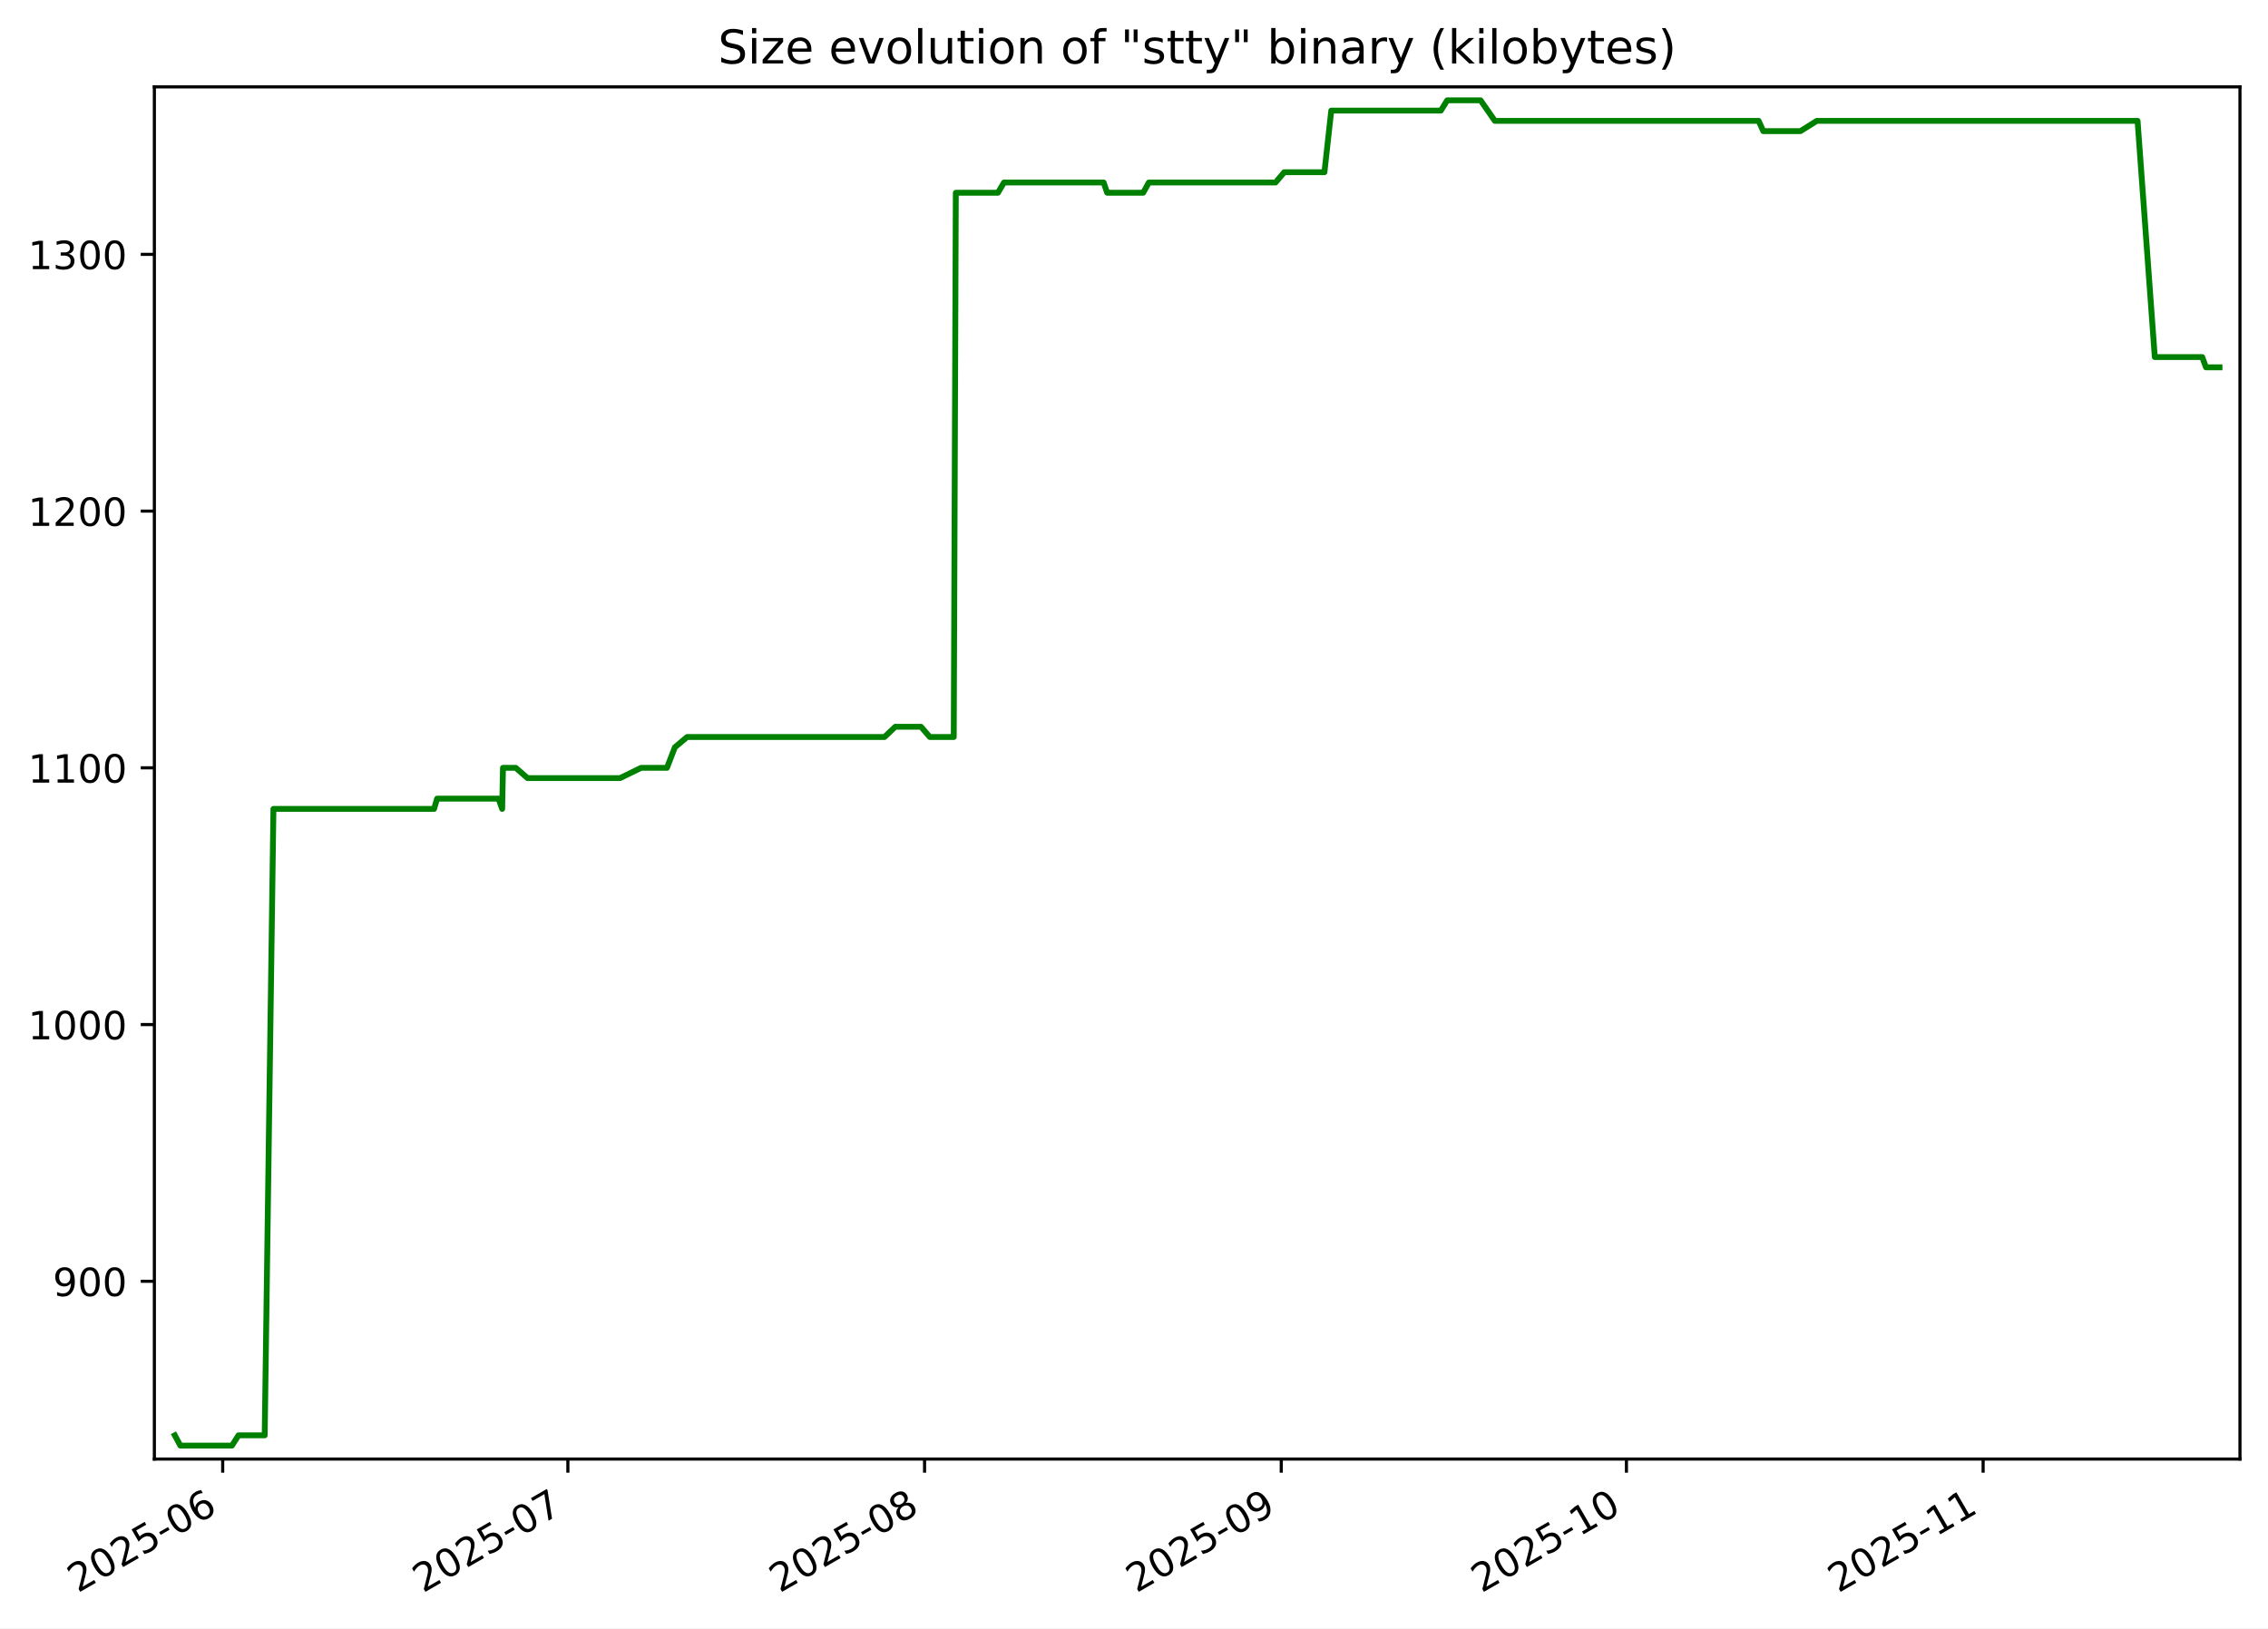
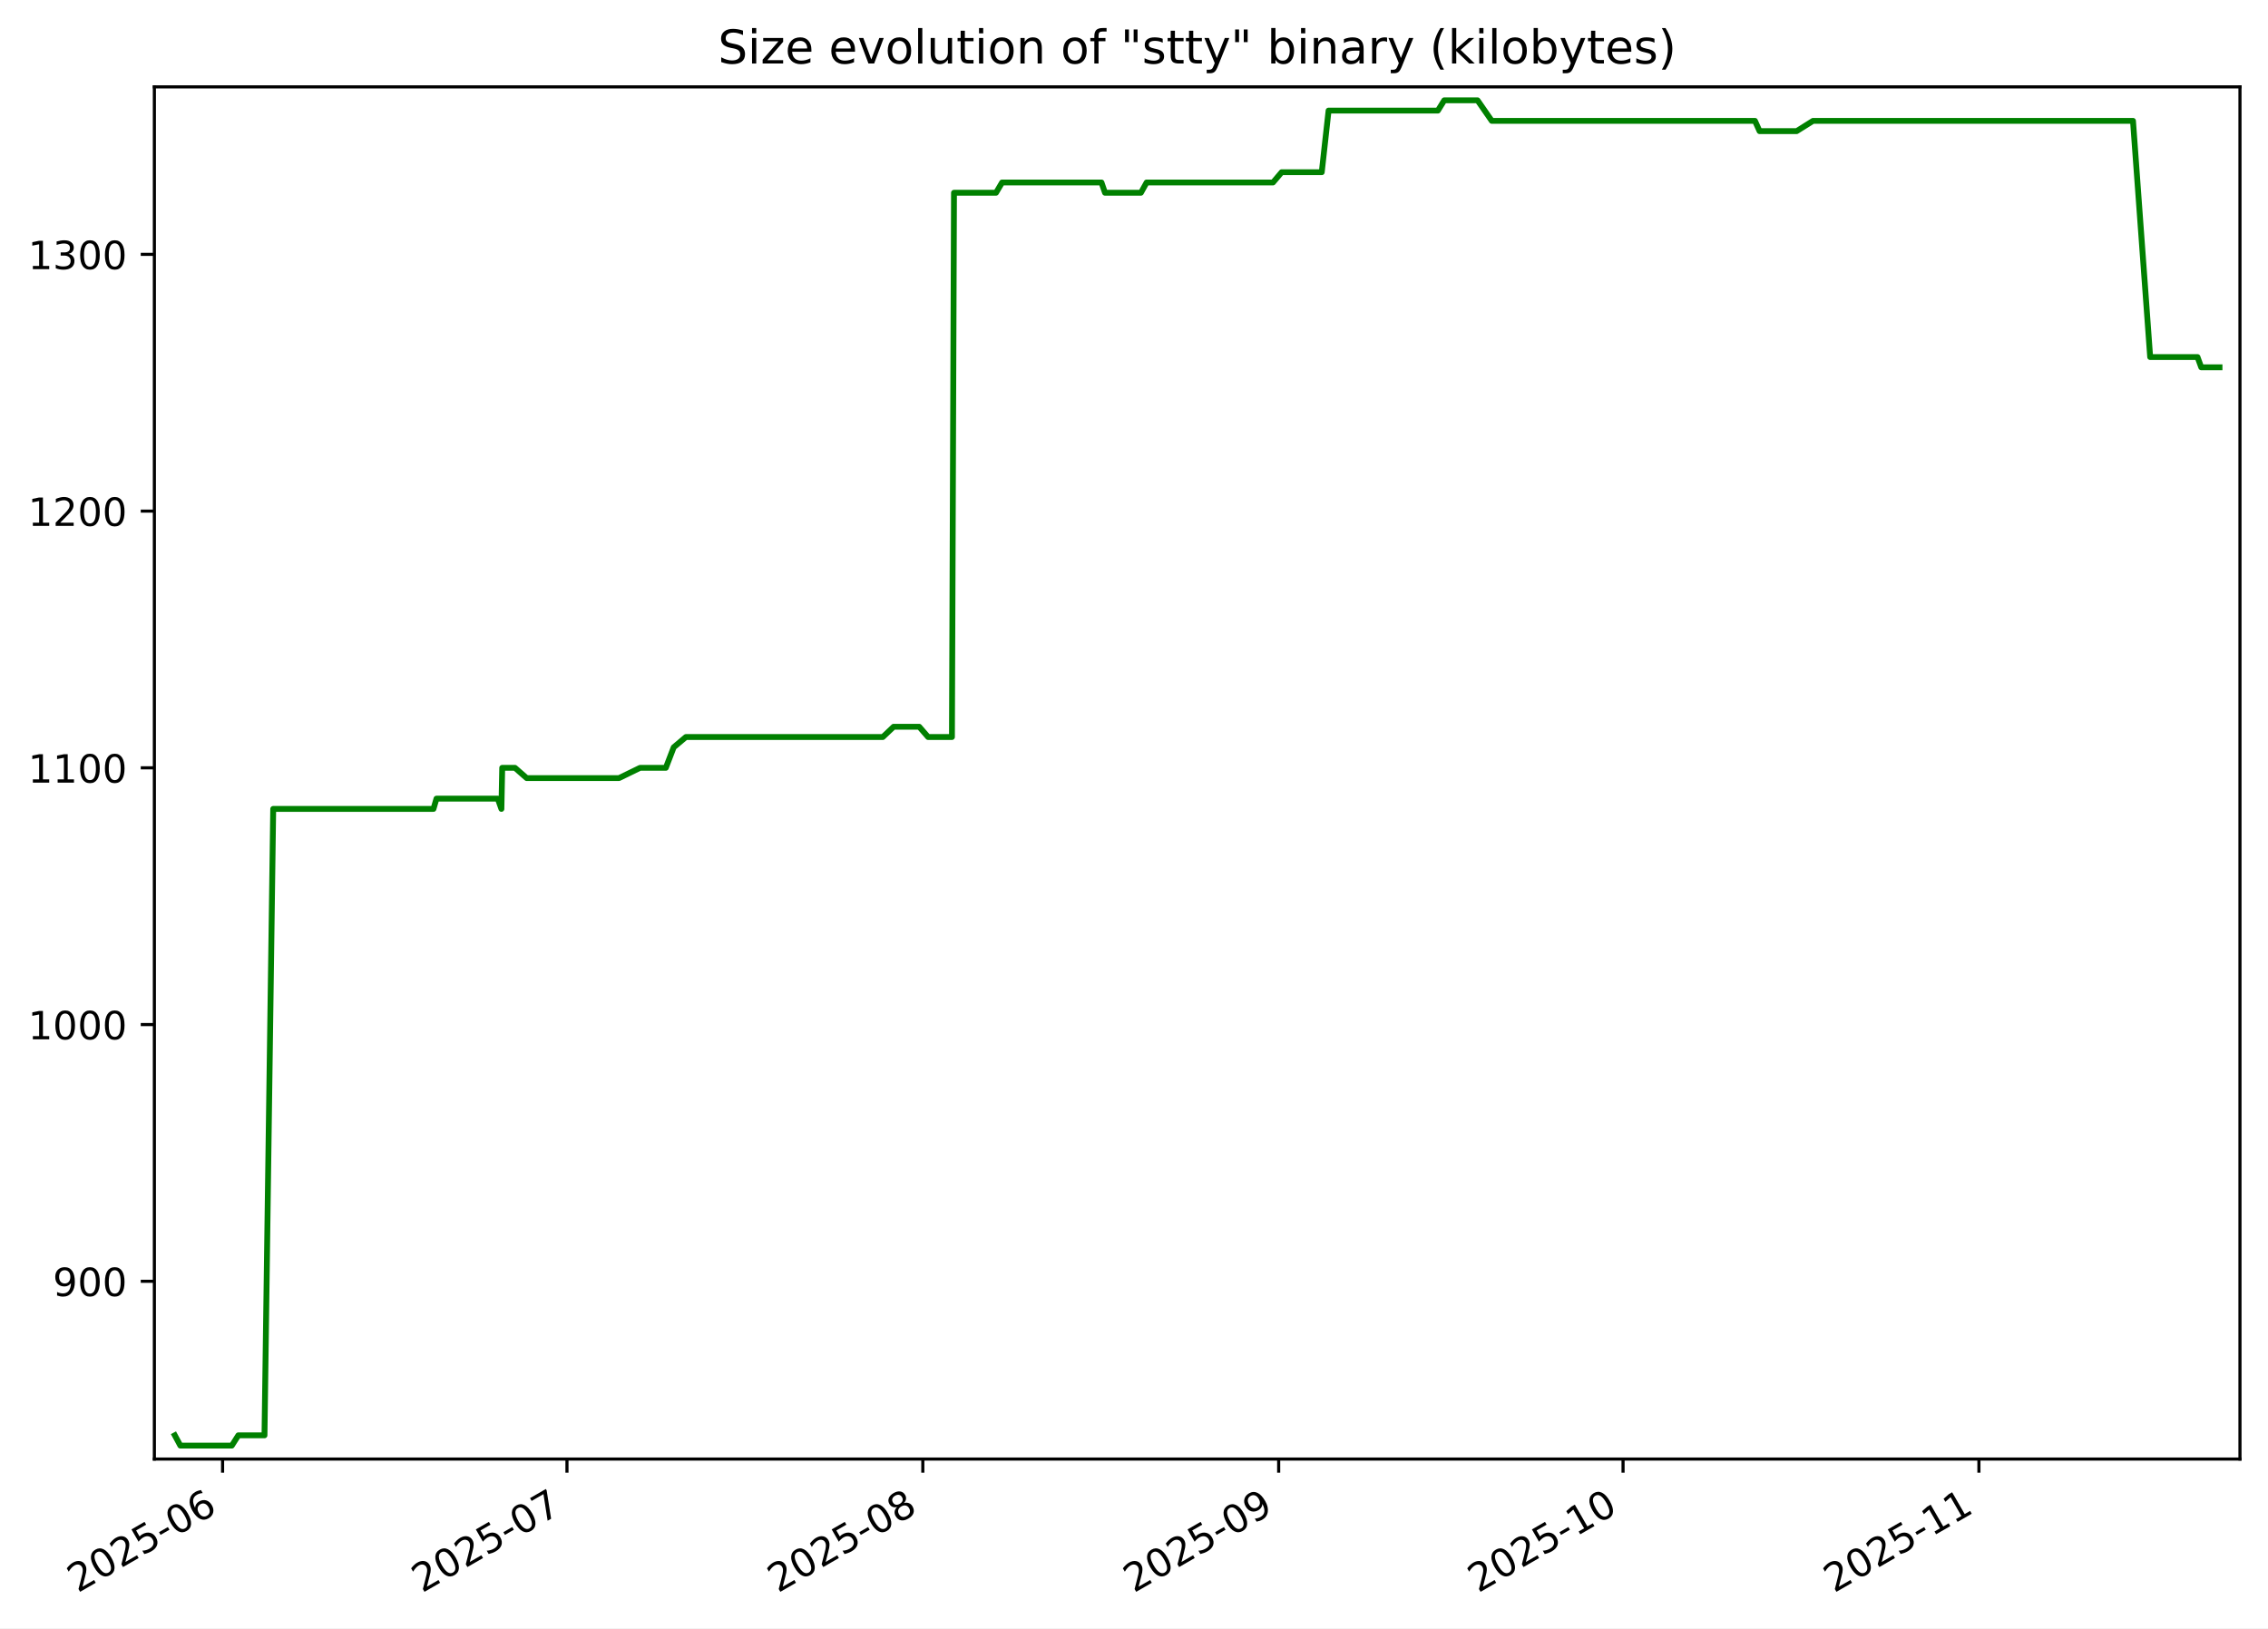
<svg xmlns="http://www.w3.org/2000/svg" xmlns:xlink="http://www.w3.org/1999/xlink" width="582.53pt" height="418.303pt" viewBox="0 0 582.53 418.303" version="1.1">
  <defs>
    <style type="text/css">*{stroke-linejoin: round; stroke-linecap: butt}</style>
  </defs>
  <g id="figure_1">
    <g id="patch_1">
      <path d="M -0 418.303  L 582.53 418.303  L 582.53 0  L -0 0  z " style="fill: #ffffff" />
    </g>
    <g id="axes_1">
      <g id="patch_2">
        <path d="M 39.65 374.83  L 575.33 374.83  L 575.33 22.318  L 39.65 22.318  z " style="fill: #ffffff" />
      </g>
      <g id="matplotlib.axis_1">
        <g id="xtick_1">
          <g id="line2d_1">
            <defs>
-               <path id="mf84f51c918" d="M 0 0  L 0 3.5  " style="stroke: #000000; stroke-width: 0.8" />
+               <path id="m0c4769ecce" d="M 0 0  L 0 3.5  " style="stroke: #000000; stroke-width: 0.8" />
            </defs>
            <g>
-               <use xlink:href="#mf84f51c918" x="57.199" y="374.83" style="stroke: #000000; stroke-width: 0.8" />
+               <use xlink:href="#m0c4769ecce" x="57.17" y="374.83" style="stroke: #000000; stroke-width: 0.8" />
            </g>
          </g>
          <g id="text_1">
-             <g transform="translate(19.97418 409.302) rotate(-30) scale(0.1 -0.1)">
+             <g transform="translate(19.94553 409.302) rotate(-30) scale(0.1 -0.1)">
              <defs>
                <path id="DejaVuSans-32" d="M 1228 531  L 3431 531  L 3431 0  L 469 0  L 469 531  Q 828 903 1448 1529  Q 2069 2156 2228 2338  Q 2531 2678 2651 2914  Q 2772 3150 2772 3378  Q 2772 3750 2511 3984  Q 2250 4219 1831 4219  Q 1534 4219 1204 4116  Q 875 4013 500 3803  L 500 4441  Q 881 4594 1212 4672  Q 1544 4750 1819 4750  Q 2544 4750 2975 4387  Q 3406 4025 3406 3419  Q 3406 3131 3298 2873  Q 3191 2616 2906 2266  Q 2828 2175 2409 1742  Q 1991 1309 1228 531  z " transform="scale(0.015625)" />
                <path id="DejaVuSans-30" d="M 2034 4250  Q 1547 4250 1301 3770  Q 1056 3291 1056 2328  Q 1056 1369 1301 889  Q 1547 409 2034 409  Q 2525 409 2770 889  Q 3016 1369 3016 2328  Q 3016 3291 2770 3770  Q 2525 4250 2034 4250  z M 2034 4750  Q 2819 4750 3233 4129  Q 3647 3509 3647 2328  Q 3647 1150 3233 529  Q 2819 -91 2034 -91  Q 1250 -91 836 529  Q 422 1150 422 2328  Q 422 3509 836 4129  Q 1250 4750 2034 4750  z " transform="scale(0.015625)" />
                <path id="DejaVuSans-35" d="M 691 4666  L 3169 4666  L 3169 4134  L 1269 4134  L 1269 2991  Q 1406 3038 1543 3061  Q 1681 3084 1819 3084  Q 2600 3084 3056 2656  Q 3513 2228 3513 1497  Q 3513 744 3044 326  Q 2575 -91 1722 -91  Q 1428 -91 1123 -41  Q 819 9 494 109  L 494 744  Q 775 591 1075 516  Q 1375 441 1709 441  Q 2250 441 2565 725  Q 2881 1009 2881 1497  Q 2881 1984 2565 2268  Q 2250 2553 1709 2553  Q 1456 2553 1204 2497  Q 953 2441 691 2322  L 691 4666  z " transform="scale(0.015625)" />
                <path id="DejaVuSans-2d" d="M 313 2009  L 1997 2009  L 1997 1497  L 313 1497  L 313 2009  z " transform="scale(0.015625)" />
                <path id="DejaVuSans-36" d="M 2113 2584  Q 1688 2584 1439 2293  Q 1191 2003 1191 1497  Q 1191 994 1439 701  Q 1688 409 2113 409  Q 2538 409 2786 701  Q 3034 994 3034 1497  Q 3034 2003 2786 2293  Q 2538 2584 2113 2584  z M 3366 4563  L 3366 3988  Q 3128 4100 2886 4159  Q 2644 4219 2406 4219  Q 1781 4219 1451 3797  Q 1122 3375 1075 2522  Q 1259 2794 1537 2939  Q 1816 3084 2150 3084  Q 2853 3084 3261 2657  Q 3669 2231 3669 1497  Q 3669 778 3244 343  Q 2819 -91 2113 -91  Q 1303 -91 875 529  Q 447 1150 447 2328  Q 447 3434 972 4092  Q 1497 4750 2381 4750  Q 2619 4750 2861 4703  Q 3103 4656 3366 4563  z " transform="scale(0.015625)" />
              </defs>
              <use xlink:href="#DejaVuSans-32" />
              <use xlink:href="#DejaVuSans-30" x="63.623" />
              <use xlink:href="#DejaVuSans-32" x="127.246" />
              <use xlink:href="#DejaVuSans-35" x="190.869" />
              <use xlink:href="#DejaVuSans-2d" x="254.492" />
              <use xlink:href="#DejaVuSans-30" x="290.576" />
              <use xlink:href="#DejaVuSans-36" x="354.199" />
            </g>
          </g>
        </g>
        <g id="xtick_2">
          <g id="line2d_2">
            <g>
-               <use xlink:href="#mf84f51c918" x="145.858" y="374.83" style="stroke: #000000; stroke-width: 0.8" />
+               <use xlink:href="#m0c4769ecce" x="145.623" y="374.83" style="stroke: #000000; stroke-width: 0.8" />
            </g>
          </g>
          <g id="text_2">
-             <g transform="translate(108.6333 409.302) rotate(-30) scale(0.1 -0.1)">
+             <g transform="translate(108.398 409.302) rotate(-30) scale(0.1 -0.1)">
              <defs>
                <path id="DejaVuSans-37" d="M 525 4666  L 3525 4666  L 3525 4397  L 1831 0  L 1172 0  L 2766 4134  L 525 4134  L 525 4666  z " transform="scale(0.015625)" />
              </defs>
              <use xlink:href="#DejaVuSans-32" />
              <use xlink:href="#DejaVuSans-30" x="63.623" />
              <use xlink:href="#DejaVuSans-32" x="127.246" />
              <use xlink:href="#DejaVuSans-35" x="190.869" />
              <use xlink:href="#DejaVuSans-2d" x="254.492" />
              <use xlink:href="#DejaVuSans-30" x="290.576" />
              <use xlink:href="#DejaVuSans-37" x="354.199" />
            </g>
          </g>
        </g>
        <g id="xtick_3">
          <g id="line2d_3">
            <g>
-               <use xlink:href="#mf84f51c918" x="237.472" y="374.83" style="stroke: #000000; stroke-width: 0.8" />
+               <use xlink:href="#m0c4769ecce" x="237.024" y="374.83" style="stroke: #000000; stroke-width: 0.8" />
            </g>
          </g>
          <g id="text_3">
-             <g transform="translate(200.2476 409.302) rotate(-30) scale(0.1 -0.1)">
+             <g transform="translate(199.7989 409.302) rotate(-30) scale(0.1 -0.1)">
              <defs>
                <path id="DejaVuSans-38" d="M 2034 2216  Q 1584 2216 1326 1975  Q 1069 1734 1069 1313  Q 1069 891 1326 650  Q 1584 409 2034 409  Q 2484 409 2743 651  Q 3003 894 3003 1313  Q 3003 1734 2745 1975  Q 2488 2216 2034 2216  z M 1403 2484  Q 997 2584 770 2862  Q 544 3141 544 3541  Q 544 4100 942 4425  Q 1341 4750 2034 4750  Q 2731 4750 3128 4425  Q 3525 4100 3525 3541  Q 3525 3141 3298 2862  Q 3072 2584 2669 2484  Q 3125 2378 3379 2068  Q 3634 1759 3634 1313  Q 3634 634 3220 271  Q 2806 -91 2034 -91  Q 1263 -91 848 271  Q 434 634 434 1313  Q 434 1759 690 2068  Q 947 2378 1403 2484  z M 1172 3481  Q 1172 3119 1398 2916  Q 1625 2713 2034 2713  Q 2441 2713 2670 2916  Q 2900 3119 2900 3481  Q 2900 3844 2670 4047  Q 2441 4250 2034 4250  Q 1625 4250 1398 4047  Q 1172 3844 1172 3481  z " transform="scale(0.015625)" />
              </defs>
              <use xlink:href="#DejaVuSans-32" />
              <use xlink:href="#DejaVuSans-30" x="63.623" />
              <use xlink:href="#DejaVuSans-32" x="127.246" />
              <use xlink:href="#DejaVuSans-35" x="190.869" />
              <use xlink:href="#DejaVuSans-2d" x="254.492" />
              <use xlink:href="#DejaVuSans-30" x="290.576" />
              <use xlink:href="#DejaVuSans-38" x="354.199" />
            </g>
          </g>
        </g>
        <g id="xtick_4">
          <g id="line2d_4">
            <g>
-               <use xlink:href="#mf84f51c918" x="329.087" y="374.83" style="stroke: #000000; stroke-width: 0.8" />
+               <use xlink:href="#m0c4769ecce" x="328.425" y="374.83" style="stroke: #000000; stroke-width: 0.8" />
            </g>
          </g>
          <g id="text_4">
-             <g transform="translate(291.862 409.302) rotate(-30) scale(0.1 -0.1)">
+             <g transform="translate(291.1998 409.302) rotate(-30) scale(0.1 -0.1)">
              <defs>
                <path id="DejaVuSans-39" d="M 703 97  L 703 672  Q 941 559 1184 500  Q 1428 441 1663 441  Q 2288 441 2617 861  Q 2947 1281 2994 2138  Q 2813 1869 2534 1725  Q 2256 1581 1919 1581  Q 1219 1581 811 2004  Q 403 2428 403 3163  Q 403 3881 828 4315  Q 1253 4750 1959 4750  Q 2769 4750 3195 4129  Q 3622 3509 3622 2328  Q 3622 1225 3098 567  Q 2575 -91 1691 -91  Q 1453 -91 1209 -44  Q 966 3 703 97  z M 1959 2075  Q 2384 2075 2632 2365  Q 2881 2656 2881 3163  Q 2881 3666 2632 3958  Q 2384 4250 1959 4250  Q 1534 4250 1286 3958  Q 1038 3666 1038 3163  Q 1038 2656 1286 2365  Q 1534 2075 1959 2075  z " transform="scale(0.015625)" />
              </defs>
              <use xlink:href="#DejaVuSans-32" />
              <use xlink:href="#DejaVuSans-30" x="63.623" />
              <use xlink:href="#DejaVuSans-32" x="127.246" />
              <use xlink:href="#DejaVuSans-35" x="190.869" />
              <use xlink:href="#DejaVuSans-2d" x="254.492" />
              <use xlink:href="#DejaVuSans-30" x="290.576" />
              <use xlink:href="#DejaVuSans-39" x="354.199" />
            </g>
          </g>
        </g>
        <g id="xtick_5">
          <g id="line2d_5">
            <g>
-               <use xlink:href="#mf84f51c918" x="417.746" y="374.83" style="stroke: #000000; stroke-width: 0.8" />
+               <use xlink:href="#m0c4769ecce" x="416.877" y="374.83" style="stroke: #000000; stroke-width: 0.8" />
            </g>
          </g>
          <g id="text_5">
-             <g transform="translate(380.5211 409.302) rotate(-30) scale(0.1 -0.1)">
+             <g transform="translate(379.6523 409.302) rotate(-30) scale(0.1 -0.1)">
              <defs>
                <path id="DejaVuSans-31" d="M 794 531  L 1825 531  L 1825 4091  L 703 3866  L 703 4441  L 1819 4666  L 2450 4666  L 2450 531  L 3481 531  L 3481 0  L 794 0  L 794 531  z " transform="scale(0.015625)" />
              </defs>
              <use xlink:href="#DejaVuSans-32" />
              <use xlink:href="#DejaVuSans-30" x="63.623" />
              <use xlink:href="#DejaVuSans-32" x="127.246" />
              <use xlink:href="#DejaVuSans-35" x="190.869" />
              <use xlink:href="#DejaVuSans-2d" x="254.492" />
              <use xlink:href="#DejaVuSans-31" x="290.576" />
              <use xlink:href="#DejaVuSans-30" x="354.199" />
            </g>
          </g>
        </g>
        <g id="xtick_6">
          <g id="line2d_6">
            <g>
-               <use xlink:href="#mf84f51c918" x="509.36" y="374.83" style="stroke: #000000; stroke-width: 0.8" />
+               <use xlink:href="#m0c4769ecce" x="508.278" y="374.83" style="stroke: #000000; stroke-width: 0.8" />
            </g>
          </g>
          <g id="text_6">
-             <g transform="translate(472.1355 409.302) rotate(-30) scale(0.1 -0.1)">
+             <g transform="translate(471.0532 409.302) rotate(-30) scale(0.1 -0.1)">
              <use xlink:href="#DejaVuSans-32" />
              <use xlink:href="#DejaVuSans-30" x="63.623" />
              <use xlink:href="#DejaVuSans-32" x="127.246" />
              <use xlink:href="#DejaVuSans-35" x="190.869" />
              <use xlink:href="#DejaVuSans-2d" x="254.492" />
              <use xlink:href="#DejaVuSans-31" x="290.576" />
              <use xlink:href="#DejaVuSans-31" x="354.199" />
            </g>
          </g>
        </g>
      </g>
      <g id="matplotlib.axis_2">
        <g id="ytick_1">
          <g id="line2d_7">
            <defs>
-               <path id="mfefbb2b2fa" d="M 0 0  L -3.5 0  " style="stroke: #000000; stroke-width: 0.8" />
+               <path id="mf330ca7652" d="M 0 0  L -3.5 0  " style="stroke: #000000; stroke-width: 0.8" />
            </defs>
            <g>
-               <use xlink:href="#mfefbb2b2fa" x="39.65" y="329.163" style="stroke: #000000; stroke-width: 0.8" />
+               <use xlink:href="#mf330ca7652" x="39.65" y="329.163" style="stroke: #000000; stroke-width: 0.8" />
            </g>
          </g>
          <g id="text_7">
            <g transform="translate(13.5625 332.9627) scale(0.1 -0.1)">
              <use xlink:href="#DejaVuSans-39" />
              <use xlink:href="#DejaVuSans-30" x="63.623" />
              <use xlink:href="#DejaVuSans-30" x="127.246" />
            </g>
          </g>
        </g>
        <g id="ytick_2">
          <g id="line2d_8">
            <g>
-               <use xlink:href="#mfefbb2b2fa" x="39.65" y="263.209" style="stroke: #000000; stroke-width: 0.8" />
+               <use xlink:href="#mf330ca7652" x="39.65" y="263.209" style="stroke: #000000; stroke-width: 0.8" />
            </g>
          </g>
          <g id="text_8">
            <g transform="translate(7.2 267.0085) scale(0.1 -0.1)">
              <use xlink:href="#DejaVuSans-31" />
              <use xlink:href="#DejaVuSans-30" x="63.623" />
              <use xlink:href="#DejaVuSans-30" x="127.246" />
              <use xlink:href="#DejaVuSans-30" x="190.869" />
            </g>
          </g>
        </g>
        <g id="ytick_3">
          <g id="line2d_9">
            <g>
-               <use xlink:href="#mfefbb2b2fa" x="39.65" y="197.255" style="stroke: #000000; stroke-width: 0.8" />
+               <use xlink:href="#mf330ca7652" x="39.65" y="197.255" style="stroke: #000000; stroke-width: 0.8" />
            </g>
          </g>
          <g id="text_9">
            <g transform="translate(7.2 201.0543) scale(0.1 -0.1)">
              <use xlink:href="#DejaVuSans-31" />
              <use xlink:href="#DejaVuSans-31" x="63.623" />
              <use xlink:href="#DejaVuSans-30" x="127.246" />
              <use xlink:href="#DejaVuSans-30" x="190.869" />
            </g>
          </g>
        </g>
        <g id="ytick_4">
          <g id="line2d_10">
            <g>
-               <use xlink:href="#mfefbb2b2fa" x="39.65" y="131.301" style="stroke: #000000; stroke-width: 0.8" />
+               <use xlink:href="#mf330ca7652" x="39.65" y="131.301" style="stroke: #000000; stroke-width: 0.8" />
            </g>
          </g>
          <g id="text_10">
            <g transform="translate(7.2 135.1001) scale(0.1 -0.1)">
              <use xlink:href="#DejaVuSans-31" />
              <use xlink:href="#DejaVuSans-32" x="63.623" />
              <use xlink:href="#DejaVuSans-30" x="127.246" />
              <use xlink:href="#DejaVuSans-30" x="190.869" />
            </g>
          </g>
        </g>
        <g id="ytick_5">
          <g id="line2d_11">
            <g>
-               <use xlink:href="#mfefbb2b2fa" x="39.65" y="65.347" style="stroke: #000000; stroke-width: 0.8" />
+               <use xlink:href="#mf330ca7652" x="39.65" y="65.347" style="stroke: #000000; stroke-width: 0.8" />
            </g>
          </g>
          <g id="text_11">
            <g transform="translate(7.2 69.14586) scale(0.1 -0.1)">
              <defs>
                <path id="DejaVuSans-33" d="M 2597 2516  Q 3050 2419 3304 2112  Q 3559 1806 3559 1356  Q 3559 666 3084 287  Q 2609 -91 1734 -91  Q 1441 -91 1130 -33  Q 819 25 488 141  L 488 750  Q 750 597 1062 519  Q 1375 441 1716 441  Q 2309 441 2620 675  Q 2931 909 2931 1356  Q 2931 1769 2642 2001  Q 2353 2234 1838 2234  L 1294 2234  L 1294 2753  L 1863 2753  Q 2328 2753 2575 2939  Q 2822 3125 2822 3475  Q 2822 3834 2567 4026  Q 2313 4219 1838 4219  Q 1578 4219 1281 4162  Q 984 4106 628 3988  L 628 4550  Q 988 4650 1302 4700  Q 1616 4750 1894 4750  Q 2613 4750 3031 4423  Q 3450 4097 3450 3541  Q 3450 3153 3228 2886  Q 3006 2619 2597 2516  z " transform="scale(0.015625)" />
              </defs>
              <use xlink:href="#DejaVuSans-31" />
              <use xlink:href="#DejaVuSans-33" x="63.623" />
              <use xlink:href="#DejaVuSans-30" x="127.246" />
              <use xlink:href="#DejaVuSans-30" x="190.869" />
            </g>
          </g>
        </g>
      </g>
      <g id="line2d_12">
-         <path d="M 44.902 368.736  L 46.321 371.374  L 59.576 371.374  L 61.255 368.736  L 67.988 368.736  L 70.232 207.808  L 111.492 207.808  L 112.264 205.17  L 128.046 205.17  L 128.98 207.808  L 129.188 197.255  L 132.476 197.255  L 135.494 199.893  L 159.252 199.893  L 164.676 197.255  L 171.309 197.255  L 173.34 191.979  L 176.475 189.341  L 227.17 189.341  L 229.961 186.702  L 236.543 186.702  L 238.835 189.341  L 244.971 189.341  L 245.499 49.518  L 256.32 49.518  L 257.877 46.879  L 283.463 46.879  L 284.375 49.518  L 293.621 49.518  L 295.089 46.879  L 327.62 46.879  L 329.856 44.241  L 340.176 44.241  L 341.933 28.412  L 370.074 28.412  L 371.712 25.774  L 380.285 25.774  L 383.951 31.05  L 451.703 31.05  L 452.893 33.689  L 462.435 33.689  L 466.654 31.05  L 549.029 31.05  L 553.453 91.728  L 565.638 91.728  L 566.601 94.366  L 570.078 94.366  L 570.078 94.366  " clip-path="url(#pabaf5ed1ac)" style="fill: none; stroke: #008000; stroke-width: 1.5; stroke-linecap: square" />
+         <path d="M 44.902 368.736  L 46.318 371.374  L 59.542 371.374  L 61.217 368.736  L 67.934 368.736  L 70.173 207.808  L 111.337 207.808  L 112.107 205.17  L 127.852 205.17  L 128.784 207.808  L 128.992 197.255  L 132.272 197.255  L 135.283 199.893  L 158.985 199.893  L 164.397 197.255  L 171.014 197.255  L 173.041 191.979  L 176.168 189.341  L 226.746 189.341  L 229.53 186.702  L 236.097 186.702  L 238.383 189.341  L 244.505 189.341  L 245.031 49.518  L 255.827 49.518  L 257.381 46.879  L 282.907 46.879  L 283.817 49.518  L 293.041 49.518  L 294.506 46.879  L 326.961 46.879  L 329.192 44.241  L 339.488 44.241  L 341.241 28.412  L 369.316 28.412  L 370.95 25.774  L 379.503 25.774  L 383.161 31.05  L 450.755 31.05  L 451.943 33.689  L 461.462 33.689  L 465.671 31.05  L 547.854 31.05  L 552.267 91.728  L 564.425 91.728  L 565.386 94.366  L 570.078 94.366  L 570.078 94.366  " clip-path="url(#p0e8af91d36)" style="fill: none; stroke: #008000; stroke-width: 1.5; stroke-linecap: square" />
      </g>
      <g id="patch_3">
        <path d="M 39.65 374.83  L 39.65 22.318  " style="fill: none; stroke: #000000; stroke-width: 0.8; stroke-linejoin: miter; stroke-linecap: square" />
      </g>
      <g id="patch_4">
        <path d="M 575.33 374.83  L 575.33 22.318  " style="fill: none; stroke: #000000; stroke-width: 0.8; stroke-linejoin: miter; stroke-linecap: square" />
      </g>
      <g id="patch_5">
        <path d="M 39.65 374.83  L 575.33 374.83  " style="fill: none; stroke: #000000; stroke-width: 0.8; stroke-linejoin: miter; stroke-linecap: square" />
      </g>
      <g id="patch_6">
        <path d="M 39.65 22.318  L 575.33 22.318  " style="fill: none; stroke: #000000; stroke-width: 0.8; stroke-linejoin: miter; stroke-linecap: square" />
      </g>
      <g id="text_12">
        <g transform="translate(184.4131 16.31812) scale(0.12 -0.12)">
          <defs>
            <path id="DejaVuSans-53" d="M 3425 4513  L 3425 3897  Q 3066 4069 2747 4153  Q 2428 4238 2131 4238  Q 1616 4238 1336 4038  Q 1056 3838 1056 3469  Q 1056 3159 1242 3001  Q 1428 2844 1947 2747  L 2328 2669  Q 3034 2534 3370 2195  Q 3706 1856 3706 1288  Q 3706 609 3251 259  Q 2797 -91 1919 -91  Q 1588 -91 1214 -16  Q 841 59 441 206  L 441 856  Q 825 641 1194 531  Q 1563 422 1919 422  Q 2459 422 2753 634  Q 3047 847 3047 1241  Q 3047 1584 2836 1778  Q 2625 1972 2144 2069  L 1759 2144  Q 1053 2284 737 2584  Q 422 2884 422 3419  Q 422 4038 858 4394  Q 1294 4750 2059 4750  Q 2388 4750 2728 4690  Q 3069 4631 3425 4513  z " transform="scale(0.015625)" />
            <path id="DejaVuSans-69" d="M 603 3500  L 1178 3500  L 1178 0  L 603 0  L 603 3500  z M 603 4863  L 1178 4863  L 1178 4134  L 603 4134  L 603 4863  z " transform="scale(0.015625)" />
            <path id="DejaVuSans-7a" d="M 353 3500  L 3084 3500  L 3084 2975  L 922 459  L 3084 459  L 3084 0  L 275 0  L 275 525  L 2438 3041  L 353 3041  L 353 3500  z " transform="scale(0.015625)" />
            <path id="DejaVuSans-65" d="M 3597 1894  L 3597 1613  L 953 1613  Q 991 1019 1311 708  Q 1631 397 2203 397  Q 2534 397 2845 478  Q 3156 559 3463 722  L 3463 178  Q 3153 47 2828 -22  Q 2503 -91 2169 -91  Q 1331 -91 842 396  Q 353 884 353 1716  Q 353 2575 817 3079  Q 1281 3584 2069 3584  Q 2775 3584 3186 3129  Q 3597 2675 3597 1894  z M 3022 2063  Q 3016 2534 2758 2815  Q 2500 3097 2075 3097  Q 1594 3097 1305 2825  Q 1016 2553 972 2059  L 3022 2063  z " transform="scale(0.015625)" />
            <path id="DejaVuSans-20" transform="scale(0.015625)" />
            <path id="DejaVuSans-76" d="M 191 3500  L 800 3500  L 1894 563  L 2988 3500  L 3597 3500  L 2284 0  L 1503 0  L 191 3500  z " transform="scale(0.015625)" />
            <path id="DejaVuSans-6f" d="M 1959 3097  Q 1497 3097 1228 2736  Q 959 2375 959 1747  Q 959 1119 1226 758  Q 1494 397 1959 397  Q 2419 397 2687 759  Q 2956 1122 2956 1747  Q 2956 2369 2687 2733  Q 2419 3097 1959 3097  z M 1959 3584  Q 2709 3584 3137 3096  Q 3566 2609 3566 1747  Q 3566 888 3137 398  Q 2709 -91 1959 -91  Q 1206 -91 779 398  Q 353 888 353 1747  Q 353 2609 779 3096  Q 1206 3584 1959 3584  z " transform="scale(0.015625)" />
            <path id="DejaVuSans-6c" d="M 603 4863  L 1178 4863  L 1178 0  L 603 0  L 603 4863  z " transform="scale(0.015625)" />
            <path id="DejaVuSans-75" d="M 544 1381  L 544 3500  L 1119 3500  L 1119 1403  Q 1119 906 1312 657  Q 1506 409 1894 409  Q 2359 409 2629 706  Q 2900 1003 2900 1516  L 2900 3500  L 3475 3500  L 3475 0  L 2900 0  L 2900 538  Q 2691 219 2414 64  Q 2138 -91 1772 -91  Q 1169 -91 856 284  Q 544 659 544 1381  z M 1991 3584  L 1991 3584  z " transform="scale(0.015625)" />
            <path id="DejaVuSans-74" d="M 1172 4494  L 1172 3500  L 2356 3500  L 2356 3053  L 1172 3053  L 1172 1153  Q 1172 725 1289 603  Q 1406 481 1766 481  L 2356 481  L 2356 0  L 1766 0  Q 1100 0 847 248  Q 594 497 594 1153  L 594 3053  L 172 3053  L 172 3500  L 594 3500  L 594 4494  L 1172 4494  z " transform="scale(0.015625)" />
            <path id="DejaVuSans-6e" d="M 3513 2113  L 3513 0  L 2938 0  L 2938 2094  Q 2938 2591 2744 2837  Q 2550 3084 2163 3084  Q 1697 3084 1428 2787  Q 1159 2491 1159 1978  L 1159 0  L 581 0  L 581 3500  L 1159 3500  L 1159 2956  Q 1366 3272 1645 3428  Q 1925 3584 2291 3584  Q 2894 3584 3203 3211  Q 3513 2838 3513 2113  z " transform="scale(0.015625)" />
            <path id="DejaVuSans-66" d="M 2375 4863  L 2375 4384  L 1825 4384  Q 1516 4384 1395 4259  Q 1275 4134 1275 3809  L 1275 3500  L 2222 3500  L 2222 3053  L 1275 3053  L 1275 0  L 697 0  L 697 3053  L 147 3053  L 147 3500  L 697 3500  L 697 3744  Q 697 4328 969 4595  Q 1241 4863 1831 4863  L 2375 4863  z " transform="scale(0.015625)" />
            <path id="DejaVuSans-22" d="M 1147 4666  L 1147 2931  L 616 2931  L 616 4666  L 1147 4666  z M 2328 4666  L 2328 2931  L 1797 2931  L 1797 4666  L 2328 4666  z " transform="scale(0.015625)" />
            <path id="DejaVuSans-73" d="M 2834 3397  L 2834 2853  Q 2591 2978 2328 3040  Q 2066 3103 1784 3103  Q 1356 3103 1142 2972  Q 928 2841 928 2578  Q 928 2378 1081 2264  Q 1234 2150 1697 2047  L 1894 2003  Q 2506 1872 2764 1633  Q 3022 1394 3022 966  Q 3022 478 2636 193  Q 2250 -91 1575 -91  Q 1294 -91 989 -36  Q 684 19 347 128  L 347 722  Q 666 556 975 473  Q 1284 391 1588 391  Q 1994 391 2212 530  Q 2431 669 2431 922  Q 2431 1156 2273 1281  Q 2116 1406 1581 1522  L 1381 1569  Q 847 1681 609 1914  Q 372 2147 372 2553  Q 372 3047 722 3315  Q 1072 3584 1716 3584  Q 2034 3584 2315 3537  Q 2597 3491 2834 3397  z " transform="scale(0.015625)" />
            <path id="DejaVuSans-79" d="M 2059 -325  Q 1816 -950 1584 -1140  Q 1353 -1331 966 -1331  L 506 -1331  L 506 -850  L 844 -850  Q 1081 -850 1212 -737  Q 1344 -625 1503 -206  L 1606 56  L 191 3500  L 800 3500  L 1894 763  L 2988 3500  L 3597 3500  L 2059 -325  z " transform="scale(0.015625)" />
            <path id="DejaVuSans-62" d="M 3116 1747  Q 3116 2381 2855 2742  Q 2594 3103 2138 3103  Q 1681 3103 1420 2742  Q 1159 2381 1159 1747  Q 1159 1113 1420 752  Q 1681 391 2138 391  Q 2594 391 2855 752  Q 3116 1113 3116 1747  z M 1159 2969  Q 1341 3281 1617 3432  Q 1894 3584 2278 3584  Q 2916 3584 3314 3078  Q 3713 2572 3713 1747  Q 3713 922 3314 415  Q 2916 -91 2278 -91  Q 1894 -91 1617 61  Q 1341 213 1159 525  L 1159 0  L 581 0  L 581 4863  L 1159 4863  L 1159 2969  z " transform="scale(0.015625)" />
            <path id="DejaVuSans-61" d="M 2194 1759  Q 1497 1759 1228 1600  Q 959 1441 959 1056  Q 959 750 1161 570  Q 1363 391 1709 391  Q 2188 391 2477 730  Q 2766 1069 2766 1631  L 2766 1759  L 2194 1759  z M 3341 1997  L 3341 0  L 2766 0  L 2766 531  Q 2569 213 2275 61  Q 1981 -91 1556 -91  Q 1019 -91 701 211  Q 384 513 384 1019  Q 384 1609 779 1909  Q 1175 2209 1959 2209  L 2766 2209  L 2766 2266  Q 2766 2663 2505 2880  Q 2244 3097 1772 3097  Q 1472 3097 1187 3025  Q 903 2953 641 2809  L 641 3341  Q 956 3463 1253 3523  Q 1550 3584 1831 3584  Q 2591 3584 2966 3190  Q 3341 2797 3341 1997  z " transform="scale(0.015625)" />
            <path id="DejaVuSans-72" d="M 2631 2963  Q 2534 3019 2420 3045  Q 2306 3072 2169 3072  Q 1681 3072 1420 2755  Q 1159 2438 1159 1844  L 1159 0  L 581 0  L 581 3500  L 1159 3500  L 1159 2956  Q 1341 3275 1631 3429  Q 1922 3584 2338 3584  Q 2397 3584 2469 3576  Q 2541 3569 2628 3553  L 2631 2963  z " transform="scale(0.015625)" />
            <path id="DejaVuSans-28" d="M 1984 4856  Q 1566 4138 1362 3434  Q 1159 2731 1159 2009  Q 1159 1288 1364 580  Q 1569 -128 1984 -844  L 1484 -844  Q 1016 -109 783 600  Q 550 1309 550 2009  Q 550 2706 781 3412  Q 1013 4119 1484 4856  L 1984 4856  z " transform="scale(0.015625)" />
            <path id="DejaVuSans-6b" d="M 581 4863  L 1159 4863  L 1159 1991  L 2875 3500  L 3609 3500  L 1753 1863  L 3688 0  L 2938 0  L 1159 1709  L 1159 0  L 581 0  L 581 4863  z " transform="scale(0.015625)" />
            <path id="DejaVuSans-29" d="M 513 4856  L 1013 4856  Q 1481 4119 1714 3412  Q 1947 2706 1947 2009  Q 1947 1309 1714 600  Q 1481 -109 1013 -844  L 513 -844  Q 928 -128 1133 580  Q 1338 1288 1338 2009  Q 1338 2731 1133 3434  Q 928 4138 513 4856  z " transform="scale(0.015625)" />
          </defs>
          <use xlink:href="#DejaVuSans-53" />
          <use xlink:href="#DejaVuSans-69" x="63.477" />
          <use xlink:href="#DejaVuSans-7a" x="91.26" />
          <use xlink:href="#DejaVuSans-65" x="143.75" />
          <use xlink:href="#DejaVuSans-20" x="205.273" />
          <use xlink:href="#DejaVuSans-65" x="237.061" />
          <use xlink:href="#DejaVuSans-76" x="298.584" />
          <use xlink:href="#DejaVuSans-6f" x="357.764" />
          <use xlink:href="#DejaVuSans-6c" x="418.945" />
          <use xlink:href="#DejaVuSans-75" x="446.729" />
          <use xlink:href="#DejaVuSans-74" x="510.107" />
          <use xlink:href="#DejaVuSans-69" x="549.316" />
          <use xlink:href="#DejaVuSans-6f" x="577.1" />
          <use xlink:href="#DejaVuSans-6e" x="638.281" />
          <use xlink:href="#DejaVuSans-20" x="701.66" />
          <use xlink:href="#DejaVuSans-6f" x="733.447" />
          <use xlink:href="#DejaVuSans-66" x="794.629" />
          <use xlink:href="#DejaVuSans-20" x="829.834" />
          <use xlink:href="#DejaVuSans-22" x="861.621" />
          <use xlink:href="#DejaVuSans-73" x="907.617" />
          <use xlink:href="#DejaVuSans-74" x="959.717" />
          <use xlink:href="#DejaVuSans-74" x="998.926" />
          <use xlink:href="#DejaVuSans-79" x="1038.135" />
          <use xlink:href="#DejaVuSans-22" x="1097.314" />
          <use xlink:href="#DejaVuSans-20" x="1143.311" />
          <use xlink:href="#DejaVuSans-62" x="1175.098" />
          <use xlink:href="#DejaVuSans-69" x="1238.574" />
          <use xlink:href="#DejaVuSans-6e" x="1266.357" />
          <use xlink:href="#DejaVuSans-61" x="1329.736" />
          <use xlink:href="#DejaVuSans-72" x="1391.016" />
          <use xlink:href="#DejaVuSans-79" x="1432.129" />
          <use xlink:href="#DejaVuSans-20" x="1491.309" />
          <use xlink:href="#DejaVuSans-28" x="1523.096" />
          <use xlink:href="#DejaVuSans-6b" x="1562.109" />
          <use xlink:href="#DejaVuSans-69" x="1620.02" />
          <use xlink:href="#DejaVuSans-6c" x="1647.803" />
          <use xlink:href="#DejaVuSans-6f" x="1675.586" />
          <use xlink:href="#DejaVuSans-62" x="1736.768" />
          <use xlink:href="#DejaVuSans-79" x="1800.244" />
          <use xlink:href="#DejaVuSans-74" x="1859.424" />
          <use xlink:href="#DejaVuSans-65" x="1898.633" />
          <use xlink:href="#DejaVuSans-73" x="1960.156" />
          <use xlink:href="#DejaVuSans-29" x="2012.256" />
        </g>
      </g>
    </g>
  </g>
  <defs>
-     <clipPath id="pabaf5ed1ac">
+     <clipPath id="p0e8af91d36">
      <rect x="39.65" y="22.318" width="535.68" height="352.512" />
    </clipPath>
  </defs>
</svg>
